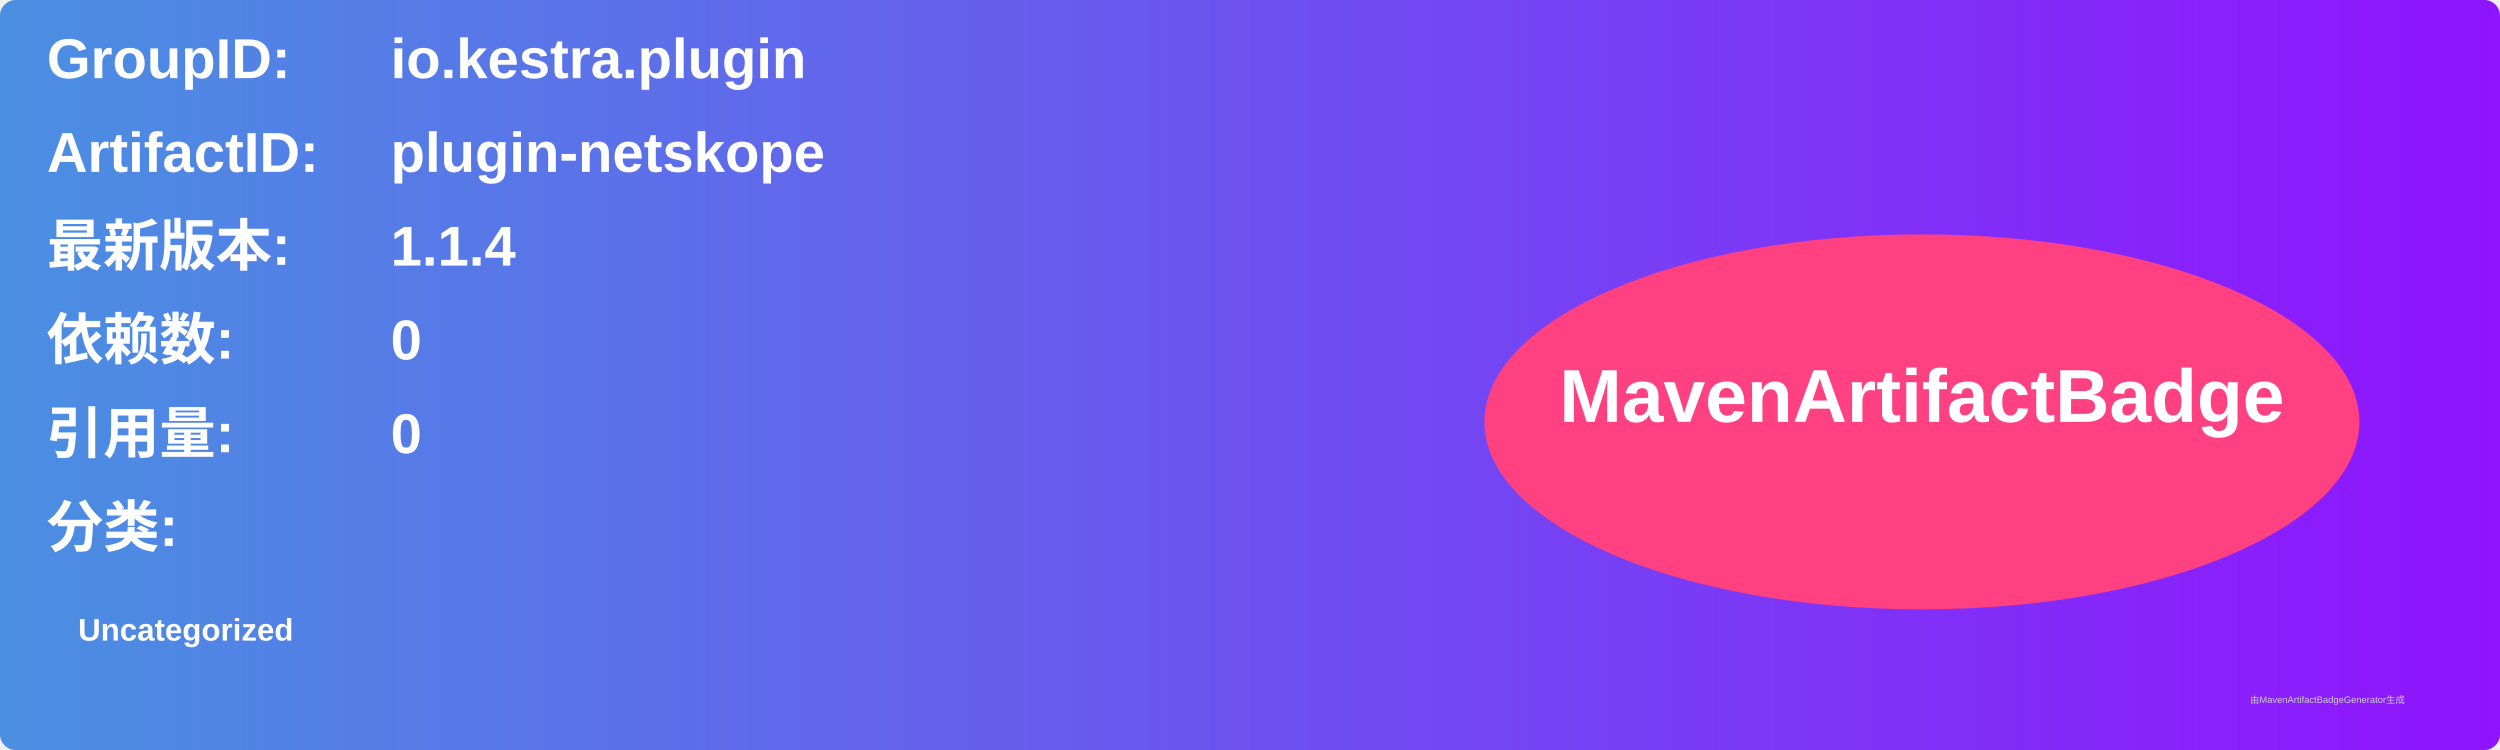
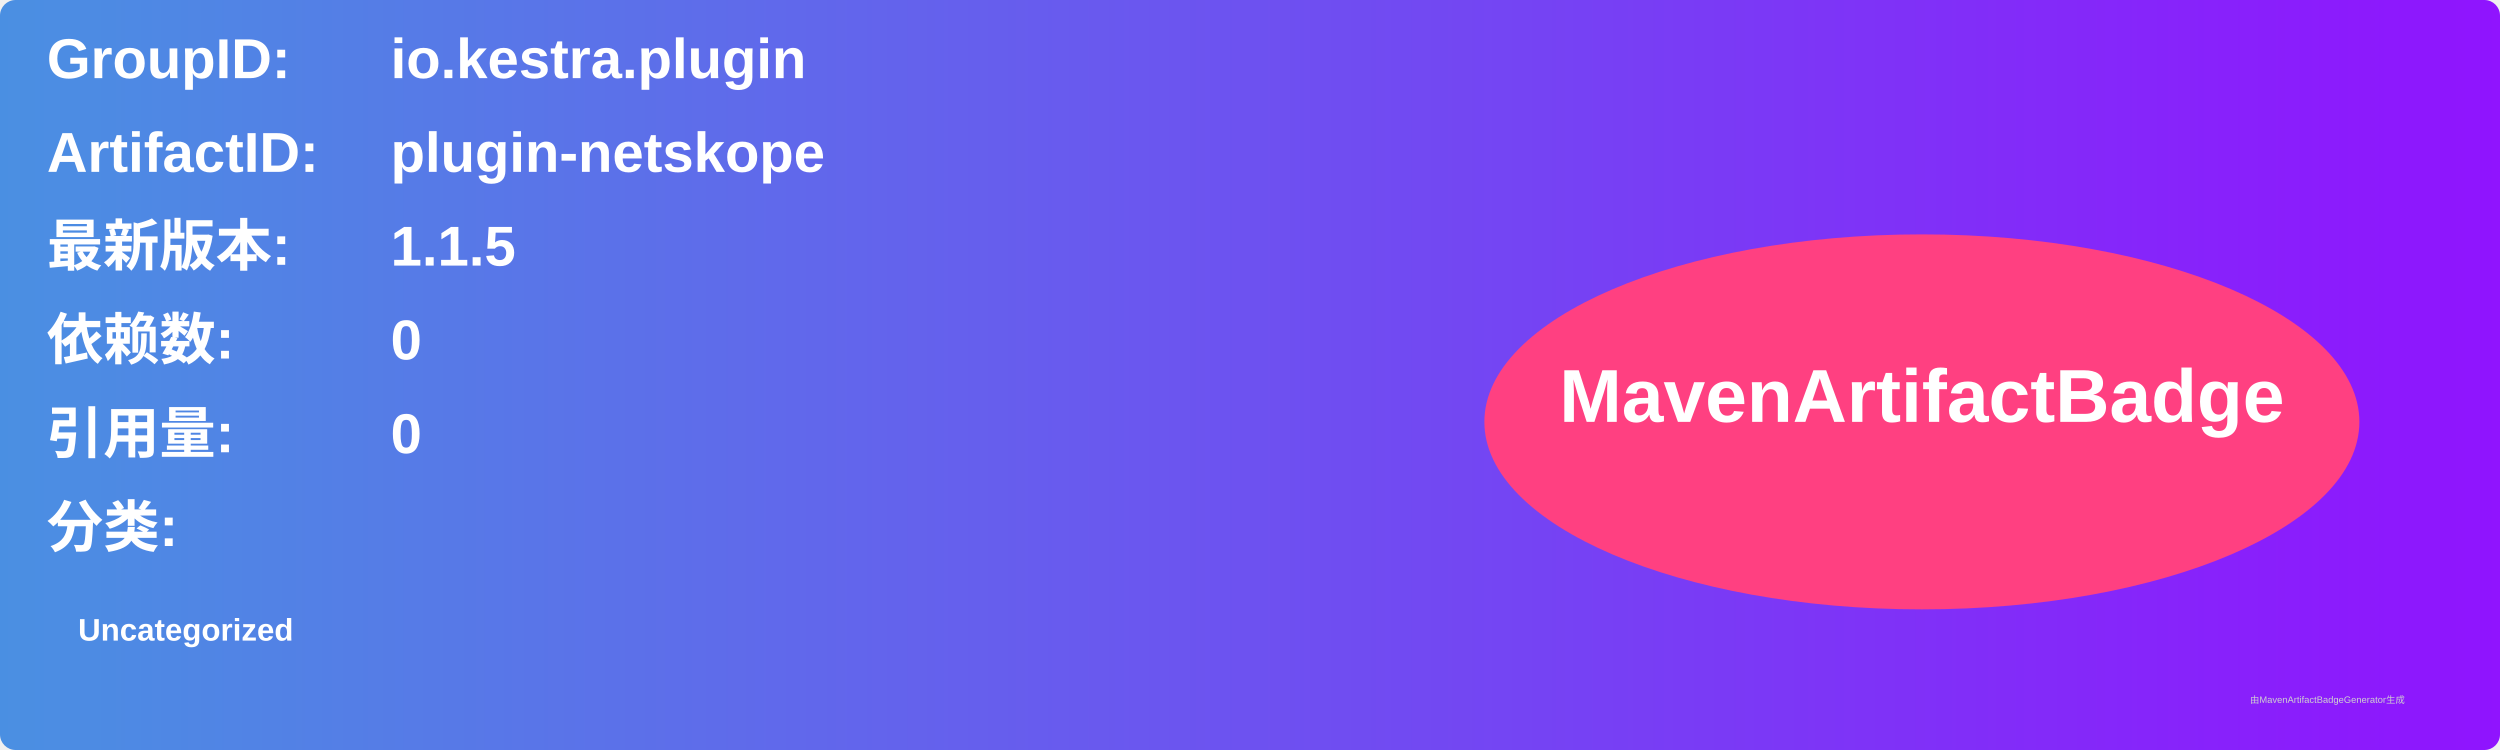
<svg xmlns="http://www.w3.org/2000/svg" width="800" height="240" viewBox="0 0 800 240">
  <linearGradient id="grad" x1="0%" y1="0%" x2="100%" y2="0%">
    <stop offset="0%" stop-color="#4a90e2" />
    <stop offset="100%" stop-color="#9013fe" />
  </linearGradient>
  <rect width="100%" height="100%" rx="5" ry="5" fill="url(#grad)" />
  <g transform="translate(15, 15)">
    <text x="0" y="10" font-family="Arial" font-size="18" fill="white" font-weight="bold" width="260">GroupID:</text>
    <text x="110" y="10" font-family="Arial" font-size="18" fill="white" font-weight="bold" width="460">io.kestra.plugin</text>
    <text x="0" y="40" font-family="Arial" font-size="18" fill="white" font-weight="bold" width="260">ArtifactID:</text>
    <text x="110" y="40" font-family="Arial" font-size="18" fill="white" font-weight="bold" width="460">plugin-netskope</text>
    <text x="0" y="70" font-family="Arial" font-size="18" fill="white" font-weight="bold">最新版本:</text>
    <text x="110" y="70" font-family="Arial" font-size="18" fill="white" font-weight="bold">
-       <tspan font-weight="bold">1.1.4</tspan>
+       <tspan font-weight="bold">1.1.5</tspan>
    </text>
    <text x="0" y="100" font-family="Arial" font-size="18" fill="white" font-weight="bold">依赖数: </text>
    <text x="110" y="100" font-family="Arial" font-size="18" fill="white">
      <tspan font-weight="bold">0</tspan>
    </text>
    <text x="0" y="130" font-family="Arial" font-size="18" fill="white" font-weight="bold">引用量: </text>
    <text x="110" y="130" font-family="Arial" font-size="18" fill="white">
      <tspan font-weight="bold">0</tspan>
    </text>
    <text x="0" y="160" font-family="Arial" font-size="18" fill="white" font-weight="bold">分类:</text>
    <text x="10" y="190" font-family="Arial" font-size="10" fill="white">
      <tspan font-weight="bold">Uncategorized</tspan>
    </text>
    <ellipse cx="600" cy="120" rx="140" ry="60" fill="#ff4081" />
    <text x="600" y="120" text-anchor="middle" font-family="Arial" font-size="24" fill="white" font-weight="bold">MavenArtifactBadge</text>
  </g>
  <text x="720" y="225" font-family="Arial" font-size="3" fill="#d0d0d0">由MavenArtifactBadgeGenerator生成</text>
</svg>
